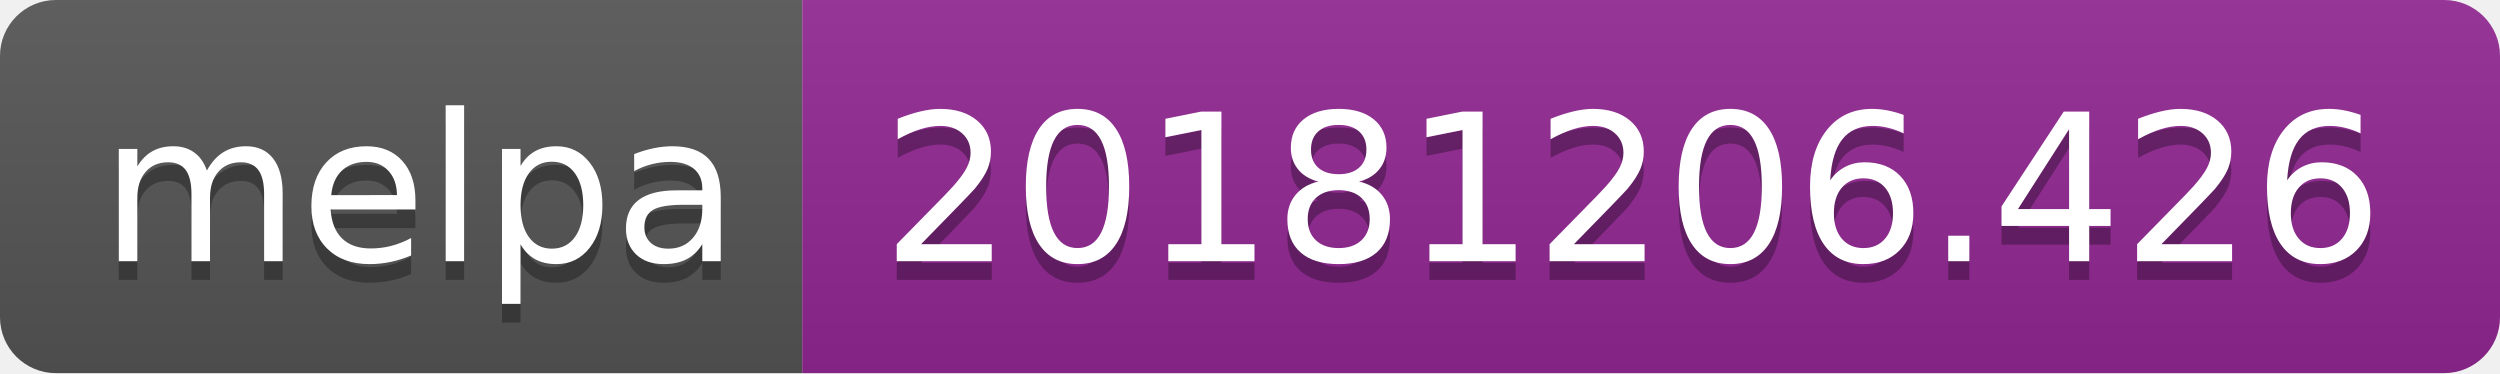
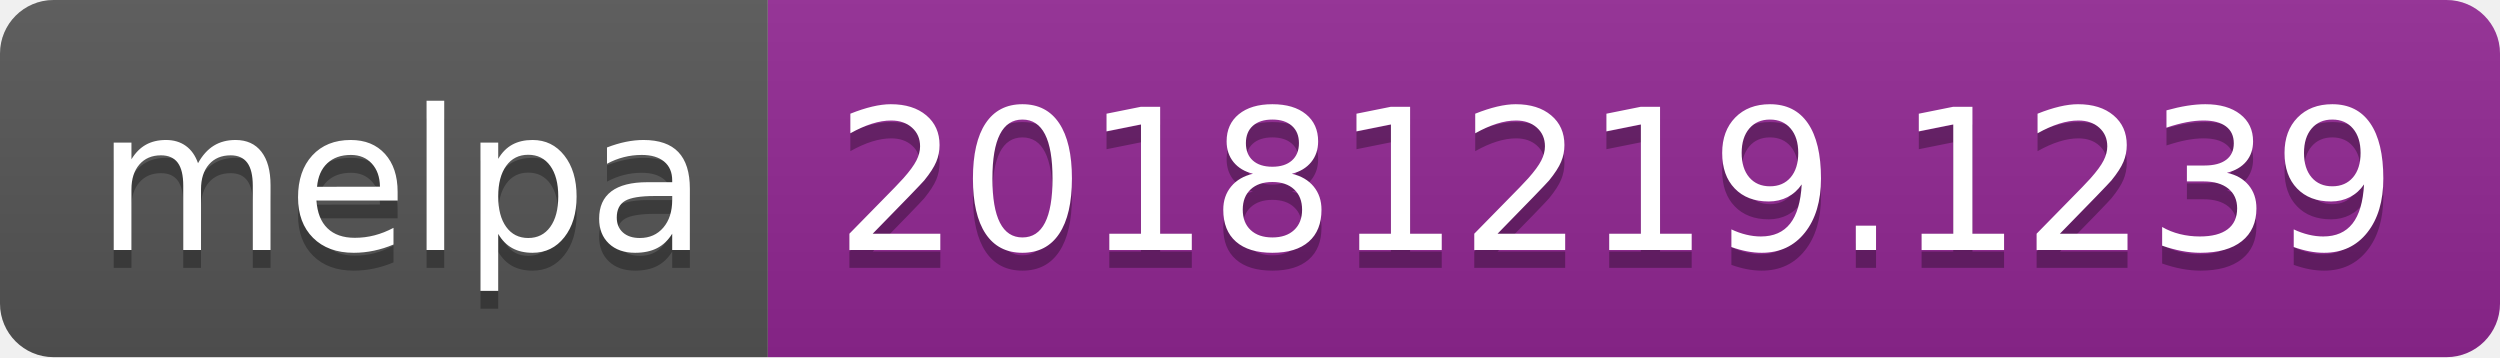
- <svg xmlns="http://www.w3.org/2000/svg" width="134" height="20">
+ <svg xmlns="http://www.w3.org/2000/svg" width="140" height="20">
  <linearGradient id="b" x2="0" y2="100%">
    <stop offset="0" stop-color="#bbb" stop-opacity=".1" />
    <stop offset="1" stop-opacity=".1" />
  </linearGradient>
  <clipPath id="a">
-     <rect width="134" height="20" rx="3" fill="#fff" />
+     <rect width="140" height="20" rx="3" fill="#fff" />
  </clipPath>
  <g clip-path="url(#a)">
    <path fill="#555" d="M0 0h43v20H0z" />
-     <path fill="#922793" d="M43 0h91v20H43z" />
-     <path fill="url(#b)" d="M0 0h134v20H0z" />
+     <path fill="#922793" d="M43 0h97v20H43z" />
+     <path fill="url(#b)" d="M0 0h140v20H0z" />
  </g>
  <g fill="#fff" text-anchor="middle" font-family="DejaVu Sans,Verdana,Geneva,sans-serif" font-size="110">
    <text x="225" y="150" fill="#010101" fill-opacity=".3" transform="scale(.1)" textLength="330">melpa</text>
    <text x="225" y="140" transform="scale(.1)" textLength="330">melpa</text>
-     <text x="875" y="150" fill="#010101" fill-opacity=".3" transform="scale(.1)" textLength="810">20181206.426</text>
-     <text x="875" y="140" transform="scale(.1)" textLength="810">20181206.426</text>
+     <text x="905" y="150" fill="#010101" fill-opacity=".3" transform="scale(.1)" textLength="870">20181219.1239</text>
+     <text x="905" y="140" transform="scale(.1)" textLength="870">20181219.1239</text>
  </g>
</svg>
